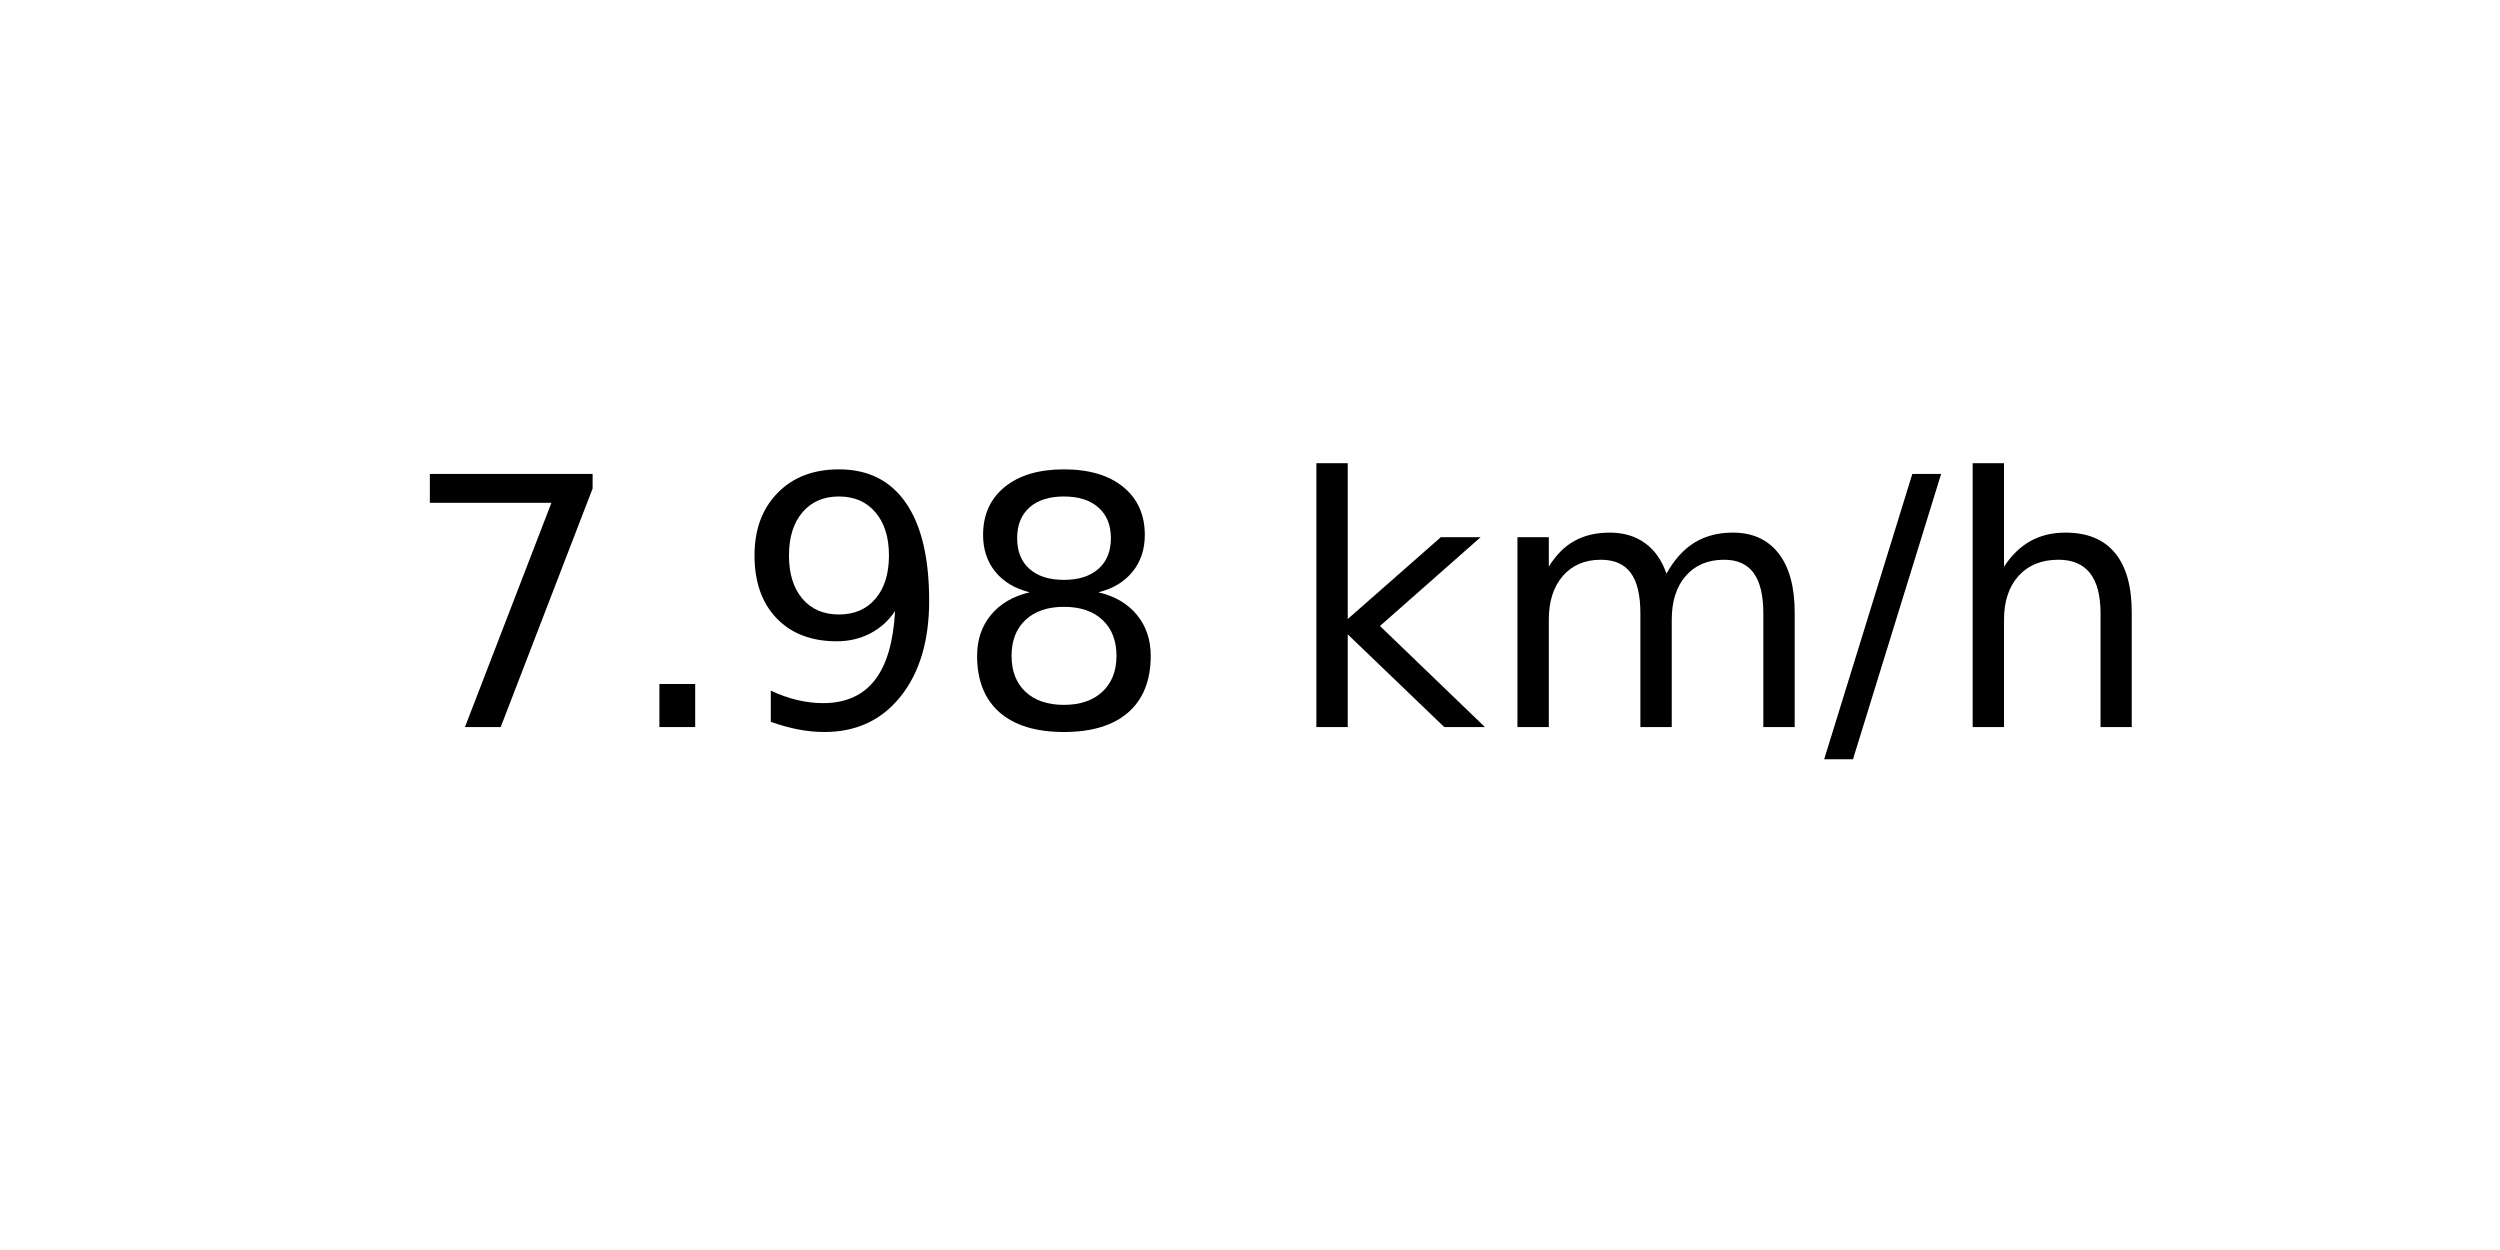
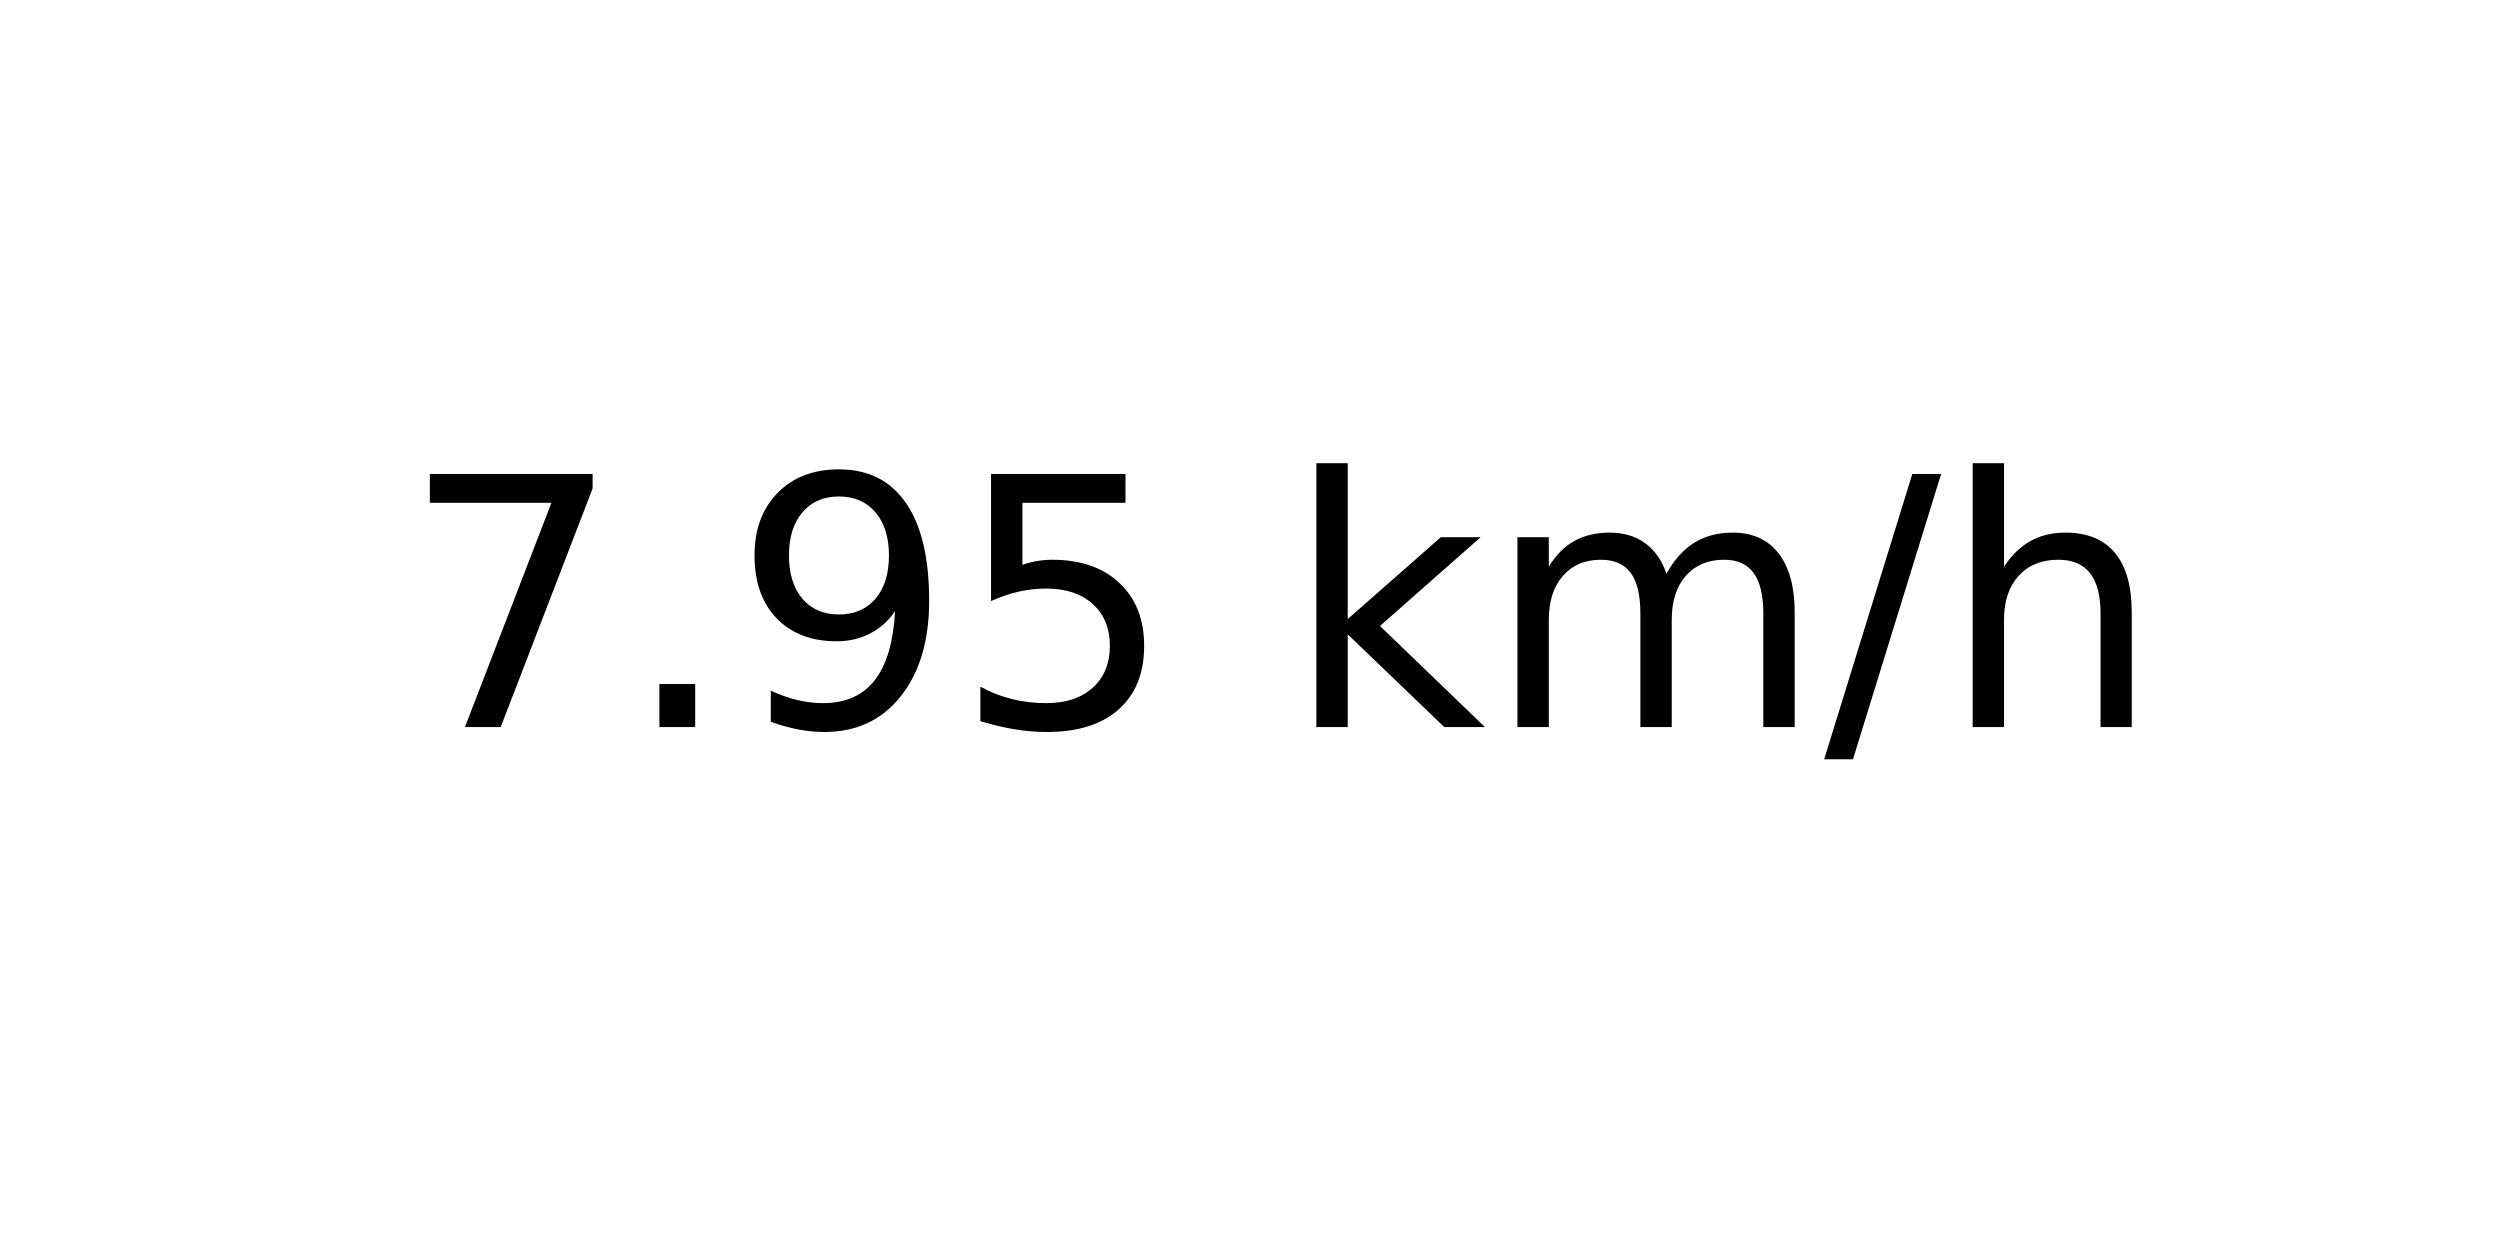
<svg xmlns="http://www.w3.org/2000/svg" xmlns:xlink="http://www.w3.org/1999/xlink" width="72pt" height="36pt" viewBox="0 0 72 36" version="1.1">
  <defs>
    <style type="text/css">*{stroke-linejoin: round; stroke-linecap: butt}</style>
  </defs>
  <g id="figure_1">
    <g id="axes_1">
      <g id="text_1">
        <g transform="translate(11.55937 20.93937) scale(0.1 -0.1)">
          <defs>
            <path id="DejaVuSans-37" d="M 525 4666  L 3525 4666  L 3525 4397  L 1831 0  L 1172 0  L 2766 4134  L 525 4134  L 525 4666  z " transform="scale(0.015625)" />
            <path id="DejaVuSans-2e" d="M 684 794  L 1344 794  L 1344 0  L 684 0  L 684 794  z " transform="scale(0.015625)" />
            <path id="DejaVuSans-39" d="M 703 97  L 703 672  Q 941 559 1184 500  Q 1428 441 1663 441  Q 2288 441 2617 861  Q 2947 1281 2994 2138  Q 2813 1869 2534 1725  Q 2256 1581 1919 1581  Q 1219 1581 811 2004  Q 403 2428 403 3163  Q 403 3881 828 4315  Q 1253 4750 1959 4750  Q 2769 4750 3195 4129  Q 3622 3509 3622 2328  Q 3622 1225 3098 567  Q 2575 -91 1691 -91  Q 1453 -91 1209 -44  Q 966 3 703 97  z M 1959 2075  Q 2384 2075 2632 2365  Q 2881 2656 2881 3163  Q 2881 3666 2632 3958  Q 2384 4250 1959 4250  Q 1534 4250 1286 3958  Q 1038 3666 1038 3163  Q 1038 2656 1286 2365  Q 1534 2075 1959 2075  z " transform="scale(0.015625)" />
-             <path id="DejaVuSans-38" d="M 2034 2216  Q 1584 2216 1326 1975  Q 1069 1734 1069 1313  Q 1069 891 1326 650  Q 1584 409 2034 409  Q 2484 409 2743 651  Q 3003 894 3003 1313  Q 3003 1734 2745 1975  Q 2488 2216 2034 2216  z M 1403 2484  Q 997 2584 770 2862  Q 544 3141 544 3541  Q 544 4100 942 4425  Q 1341 4750 2034 4750  Q 2731 4750 3128 4425  Q 3525 4100 3525 3541  Q 3525 3141 3298 2862  Q 3072 2584 2669 2484  Q 3125 2378 3379 2068  Q 3634 1759 3634 1313  Q 3634 634 3220 271  Q 2806 -91 2034 -91  Q 1263 -91 848 271  Q 434 634 434 1313  Q 434 1759 690 2068  Q 947 2378 1403 2484  z M 1172 3481  Q 1172 3119 1398 2916  Q 1625 2713 2034 2713  Q 2441 2713 2670 2916  Q 2900 3119 2900 3481  Q 2900 3844 2670 4047  Q 2441 4250 2034 4250  Q 1625 4250 1398 4047  Q 1172 3844 1172 3481  z " transform="scale(0.015625)" />
+             <path id="DejaVuSans-35" d="M 691 4666  L 3169 4666  L 3169 4134  L 1269 4134  L 1269 2991  Q 1406 3038 1543 3061  Q 1681 3084 1819 3084  Q 2600 3084 3056 2656  Q 3513 2228 3513 1497  Q 3513 744 3044 326  Q 2575 -91 1722 -91  Q 1428 -91 1123 -41  Q 819 9 494 109  L 494 744  Q 775 591 1075 516  Q 1375 441 1709 441  Q 2250 441 2565 725  Q 2881 1009 2881 1497  Q 2881 1984 2565 2268  Q 2250 2553 1709 2553  Q 1456 2553 1204 2497  Q 953 2441 691 2322  L 691 4666  z " transform="scale(0.015625)" />
            <path id="DejaVuSans-20" transform="scale(0.015625)" />
            <path id="DejaVuSans-6b" d="M 581 4863  L 1159 4863  L 1159 1991  L 2875 3500  L 3609 3500  L 1753 1863  L 3688 0  L 2938 0  L 1159 1709  L 1159 0  L 581 0  L 581 4863  z " transform="scale(0.015625)" />
            <path id="DejaVuSans-6d" d="M 3328 2828  Q 3544 3216 3844 3400  Q 4144 3584 4550 3584  Q 5097 3584 5394 3201  Q 5691 2819 5691 2113  L 5691 0  L 5113 0  L 5113 2094  Q 5113 2597 4934 2840  Q 4756 3084 4391 3084  Q 3944 3084 3684 2787  Q 3425 2491 3425 1978  L 3425 0  L 2847 0  L 2847 2094  Q 2847 2600 2669 2842  Q 2491 3084 2119 3084  Q 1678 3084 1418 2786  Q 1159 2488 1159 1978  L 1159 0  L 581 0  L 581 3500  L 1159 3500  L 1159 2956  Q 1356 3278 1631 3431  Q 1906 3584 2284 3584  Q 2666 3584 2933 3390  Q 3200 3197 3328 2828  z " transform="scale(0.015625)" />
            <path id="DejaVuSans-2f" d="M 1625 4666  L 2156 4666  L 531 -594  L 0 -594  L 1625 4666  z " transform="scale(0.015625)" />
            <path id="DejaVuSans-68" d="M 3513 2113  L 3513 0  L 2938 0  L 2938 2094  Q 2938 2591 2744 2837  Q 2550 3084 2163 3084  Q 1697 3084 1428 2787  Q 1159 2491 1159 1978  L 1159 0  L 581 0  L 581 4863  L 1159 4863  L 1159 2956  Q 1366 3272 1645 3428  Q 1925 3584 2291 3584  Q 2894 3584 3203 3211  Q 3513 2838 3513 2113  z " transform="scale(0.015625)" />
          </defs>
          <use xlink:href="#DejaVuSans-37" />
          <use xlink:href="#DejaVuSans-2e" x="63.623" />
          <use xlink:href="#DejaVuSans-39" x="95.41" />
-           <use xlink:href="#DejaVuSans-38" x="159.033" />
+           <use xlink:href="#DejaVuSans-35" x="159.033" />
          <use xlink:href="#DejaVuSans-20" x="222.656" />
          <use xlink:href="#DejaVuSans-6b" x="254.443" />
          <use xlink:href="#DejaVuSans-6d" x="312.354" />
          <use xlink:href="#DejaVuSans-2f" x="409.766" />
          <use xlink:href="#DejaVuSans-68" x="443.457" />
        </g>
      </g>
    </g>
  </g>
</svg>
